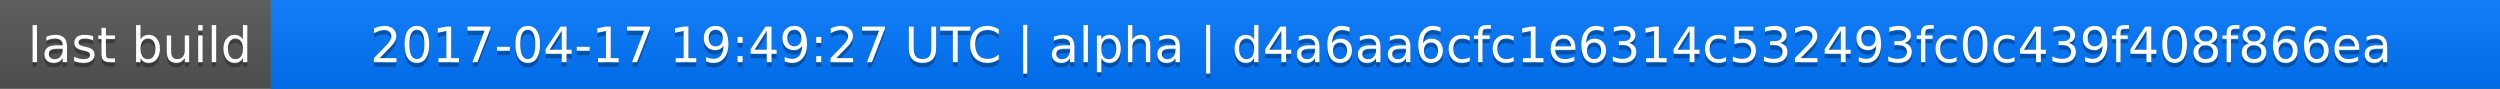
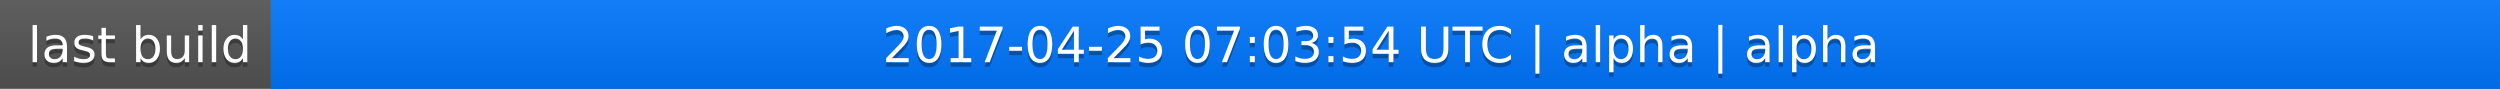
<svg xmlns="http://www.w3.org/2000/svg" width="563" height="20">
  <linearGradient id="a" x2="0" y2="100%">
    <stop offset="0" stop-color="#bbb" stop-opacity=".1" />
    <stop offset="1" stop-opacity=".1" />
  </linearGradient>
  <rect rx="0" width="563" height="20" fill="#555" />
  <rect rx="0" x="61" width="502" height="20" fill="#07f" />
  <path fill="#07f" d="M61 0h4v20h-4z" />
  <rect rx="0" width="563" height="20" fill="url(#a)" />
  <g fill="#fff" text-anchor="middle" font-family="DejaVu Sans,Verdana,Geneva,sans-serif" font-size="11">
    <text x="31.5" y="15" fill="#010101" fill-opacity=".3">last build</text>
    <text x="31.5" y="14">last build</text>
-     <text x="311" y="15" fill="#010101" fill-opacity=".3">2017-04-17 19:49:27 UTC | alpha | d4a6aa6cfc1e6314c532493fc0c439f408f866ea</text>
-     <text x="311" y="14">2017-04-17 19:49:27 UTC | alpha | d4a6aa6cfc1e6314c532493fc0c439f408f866ea</text>
+     <text x="311" y="15" fill="#010101" fill-opacity=".3">2017-04-25 07:03:54 UTC | alpha | alpha</text>
+     <text x="311" y="14">2017-04-25 07:03:54 UTC | alpha | alpha</text>
  </g>
</svg>
